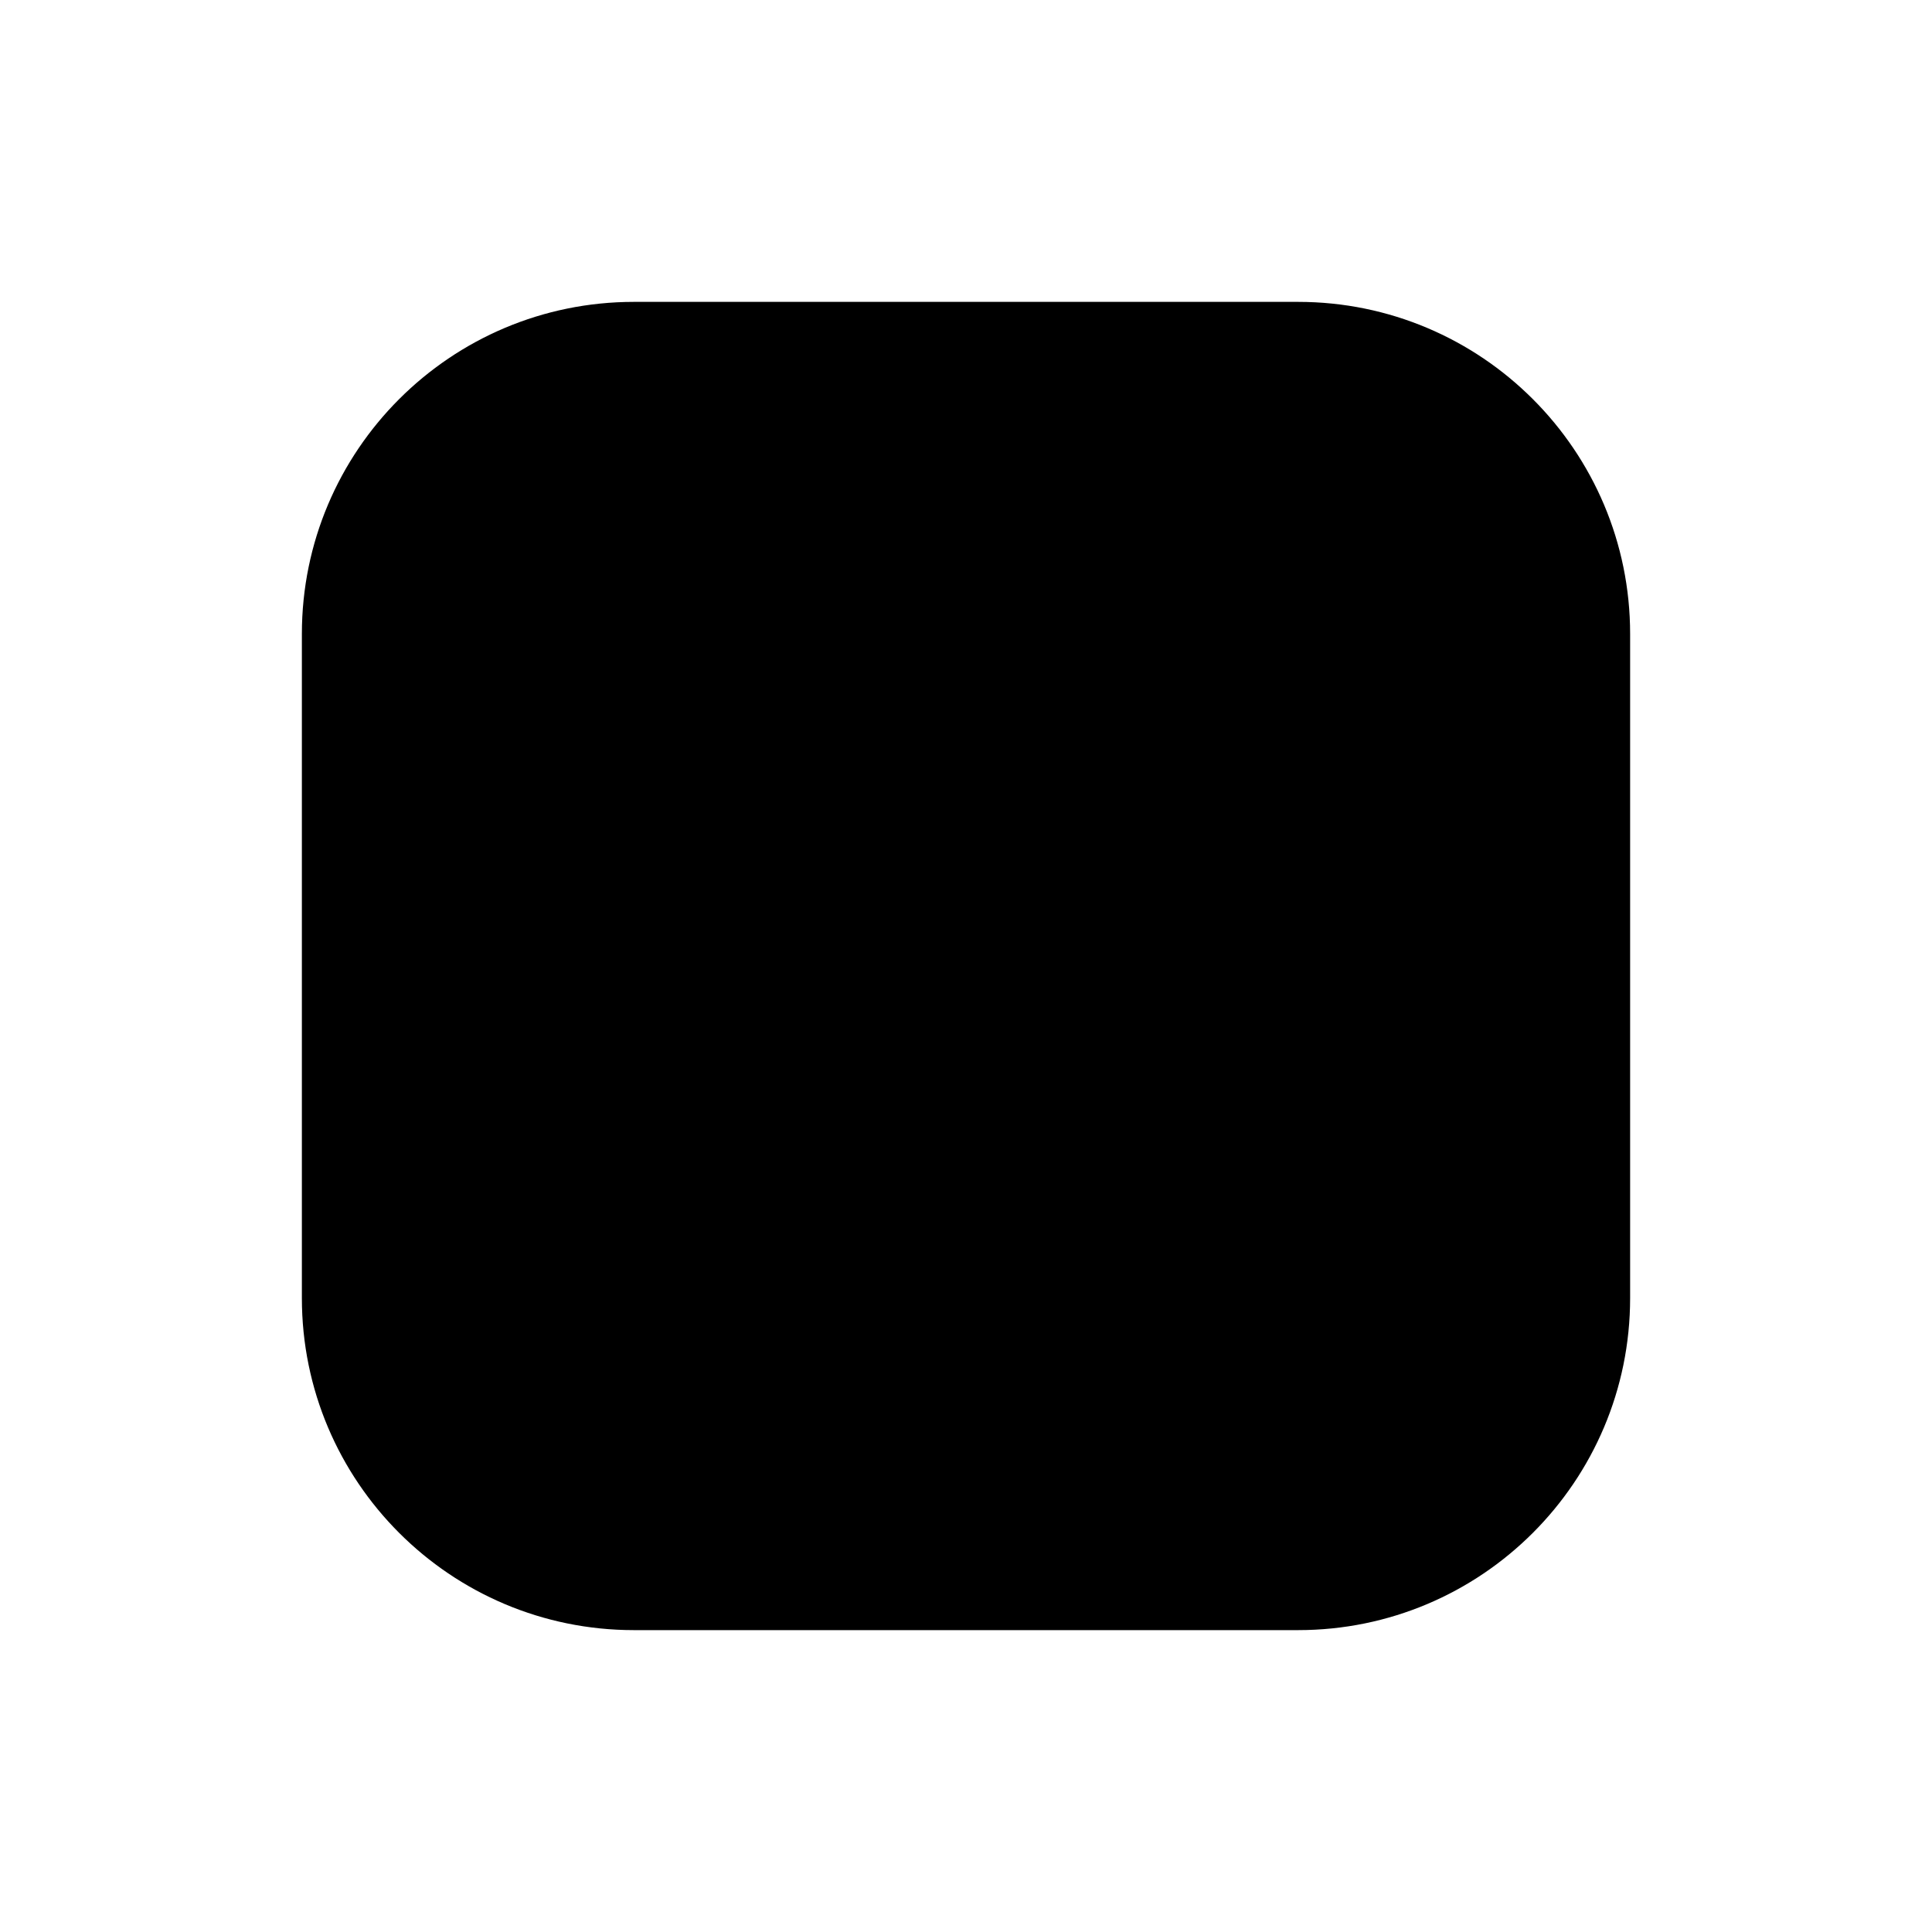
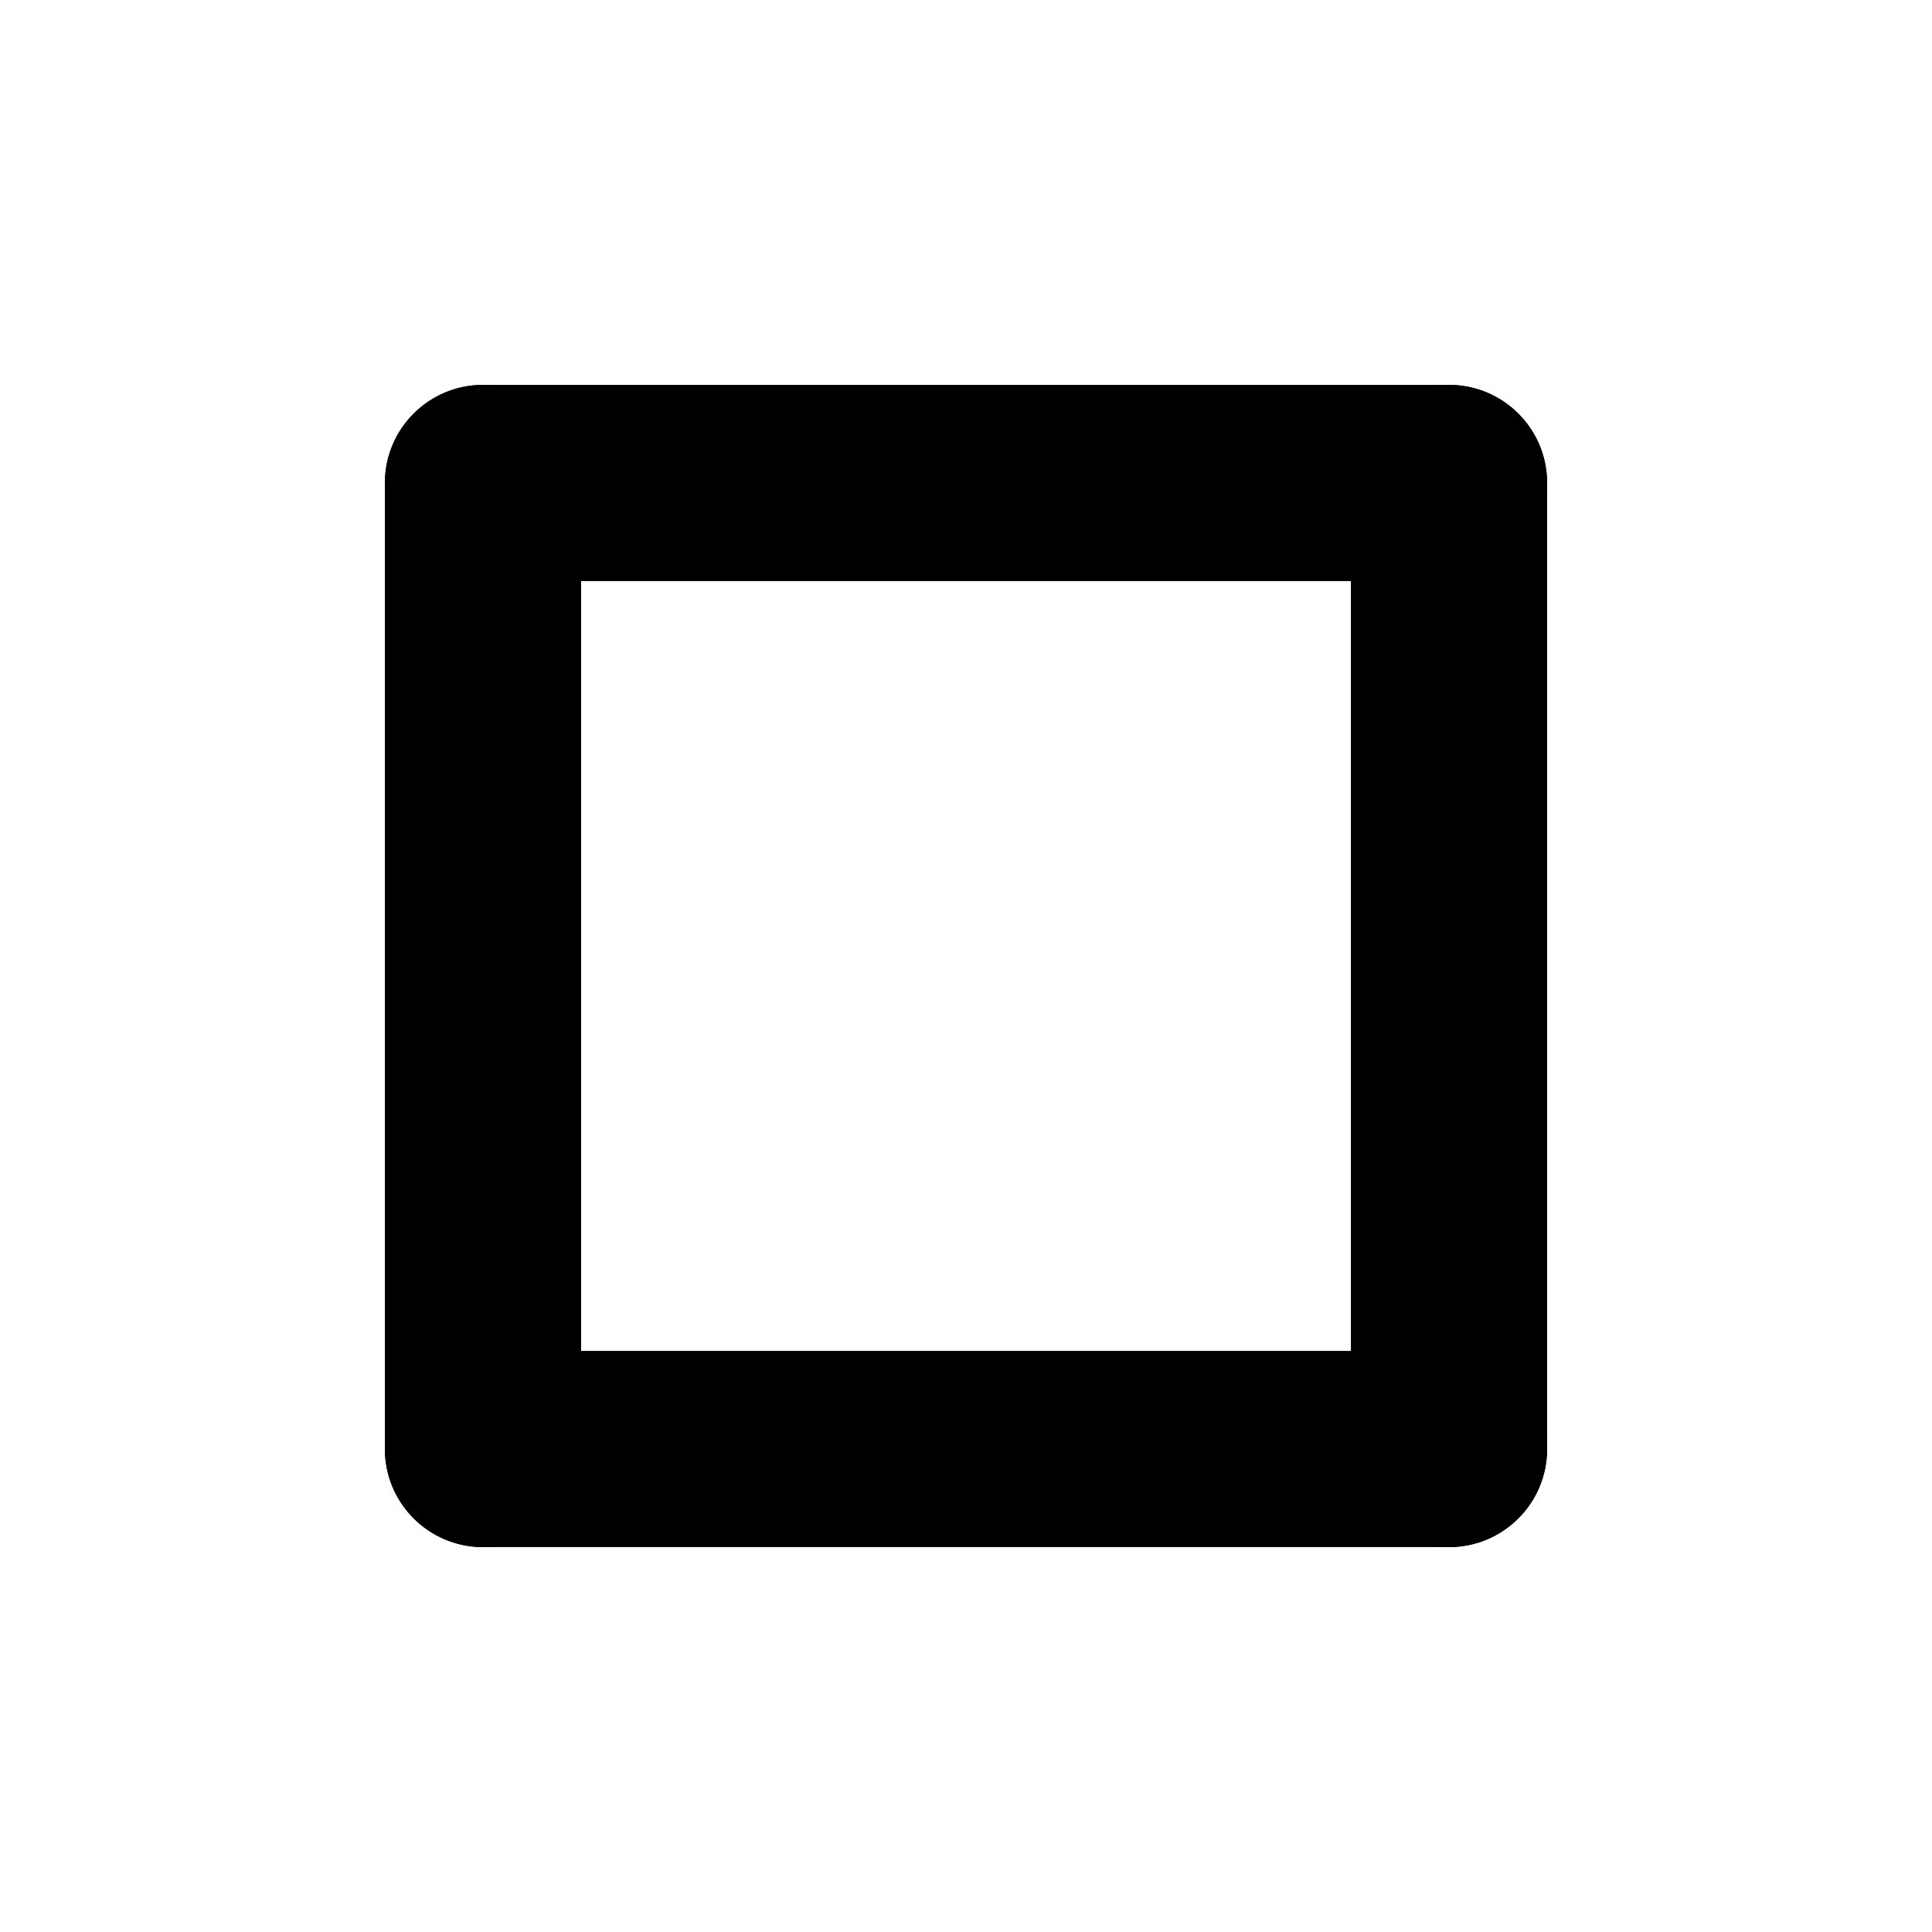
<svg xmlns="http://www.w3.org/2000/svg" viewBox="0 0 256 256" fill="currentColor">
-   <rect x="40" y="40" width="176" height="176" rx="44" />
+   <path d="M64 77L192 77A13 13 0 0 0 192 51L64 51A13 13 0 0 0 64 77Z" />
+   <path d="M179 64L179 192A13 13 0 0 0 205 192L205 64A13 13 0 0 0 179 64Z" />
+   <path d="M192 179L64 179A13 13 0 0 0 64 205L192 205A13 13 0 0 0 192 179Z" />
+   <path d="M77 192L77 64A13 13 0 0 0 51 64L51 192A13 13 0 0 0 77 192Z" />
</svg>
